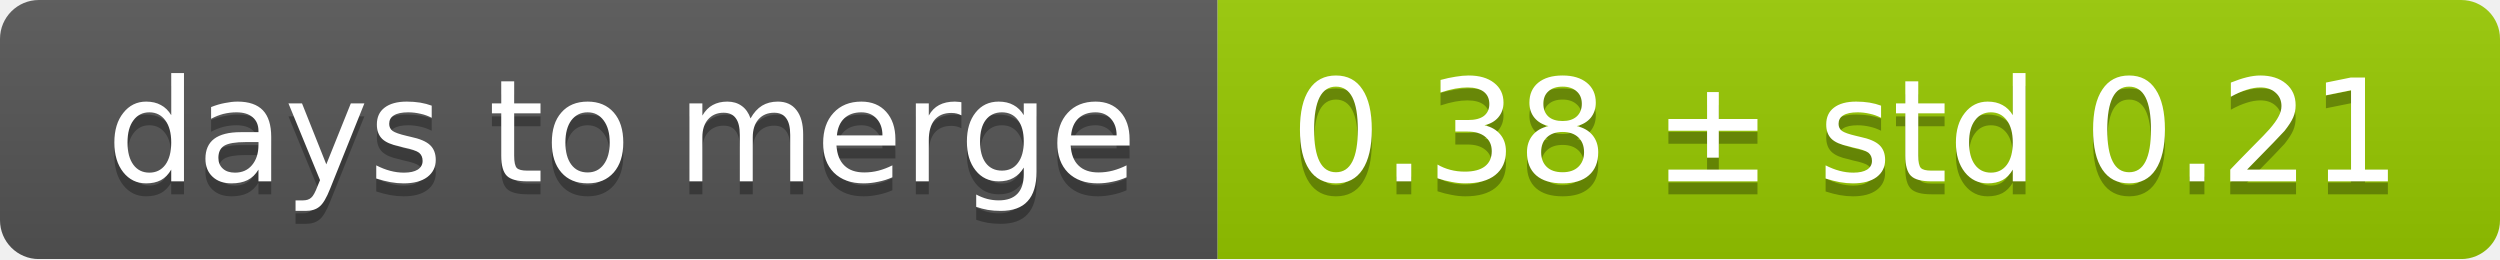
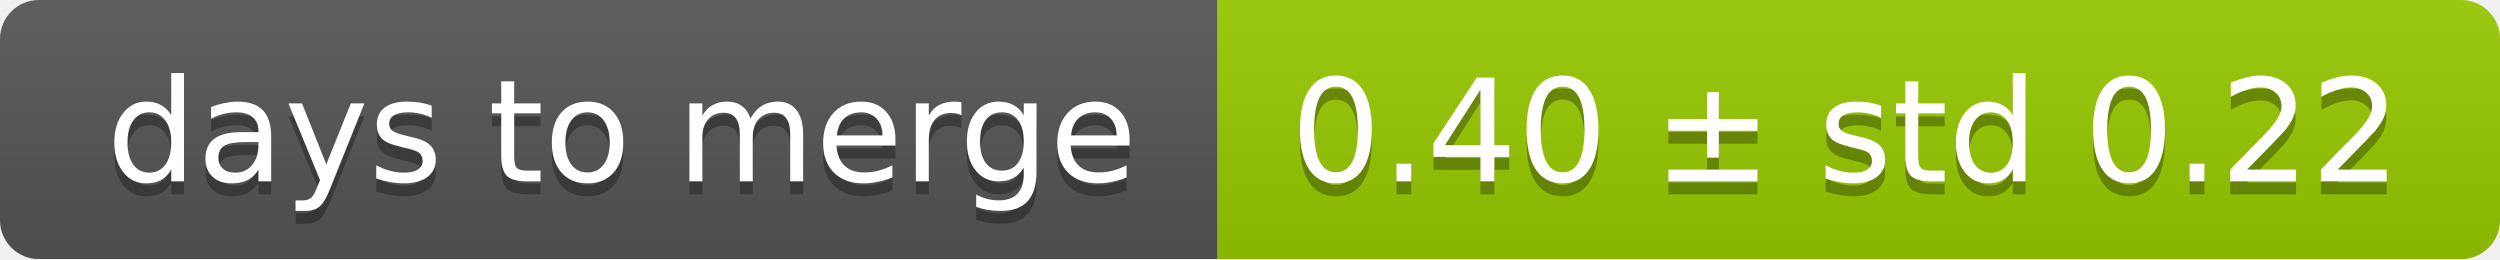
<svg xmlns="http://www.w3.org/2000/svg" width="193" height="20">
  <linearGradient id="smooth" x2="0" y2="100%">
    <stop offset="0" stop-color="#bbb" stop-opacity=".1" />
    <stop offset="1" stop-opacity=".1" />
  </linearGradient>
  <mask id="round">
    <rect width="193" height="20" rx="3" fill="#fff" />
  </mask>
  <g mask="url(#round)">
    <rect width="94" height="20" fill="#555" />
    <rect x="94" width="99" height="20" fill="#97ca00" />
    <rect width="193" height="20" fill="url(#smooth)" />
  </g>
  <g fill="#fff" text-anchor="middle" font-family="DejaVu Sans,Verdana,Geneva,sans-serif" font-size="11">
    <text x="48" y="15" fill="#010101" fill-opacity=".3">days to merge</text>
    <text x="48" y="14">days to merge</text>
-     <text x="142.5" y="15" fill="#010101" fill-opacity=".3">0.38 ± std 0.21</text>
-     <text x="142.5" y="14">0.38 ± std 0.21</text>
+     <text x="142.5" y="15" fill="#010101" fill-opacity=".3">0.40 ± std 0.22</text>
+     <text x="142.5" y="14">0.40 ± std 0.22</text>
  </g>
</svg>
